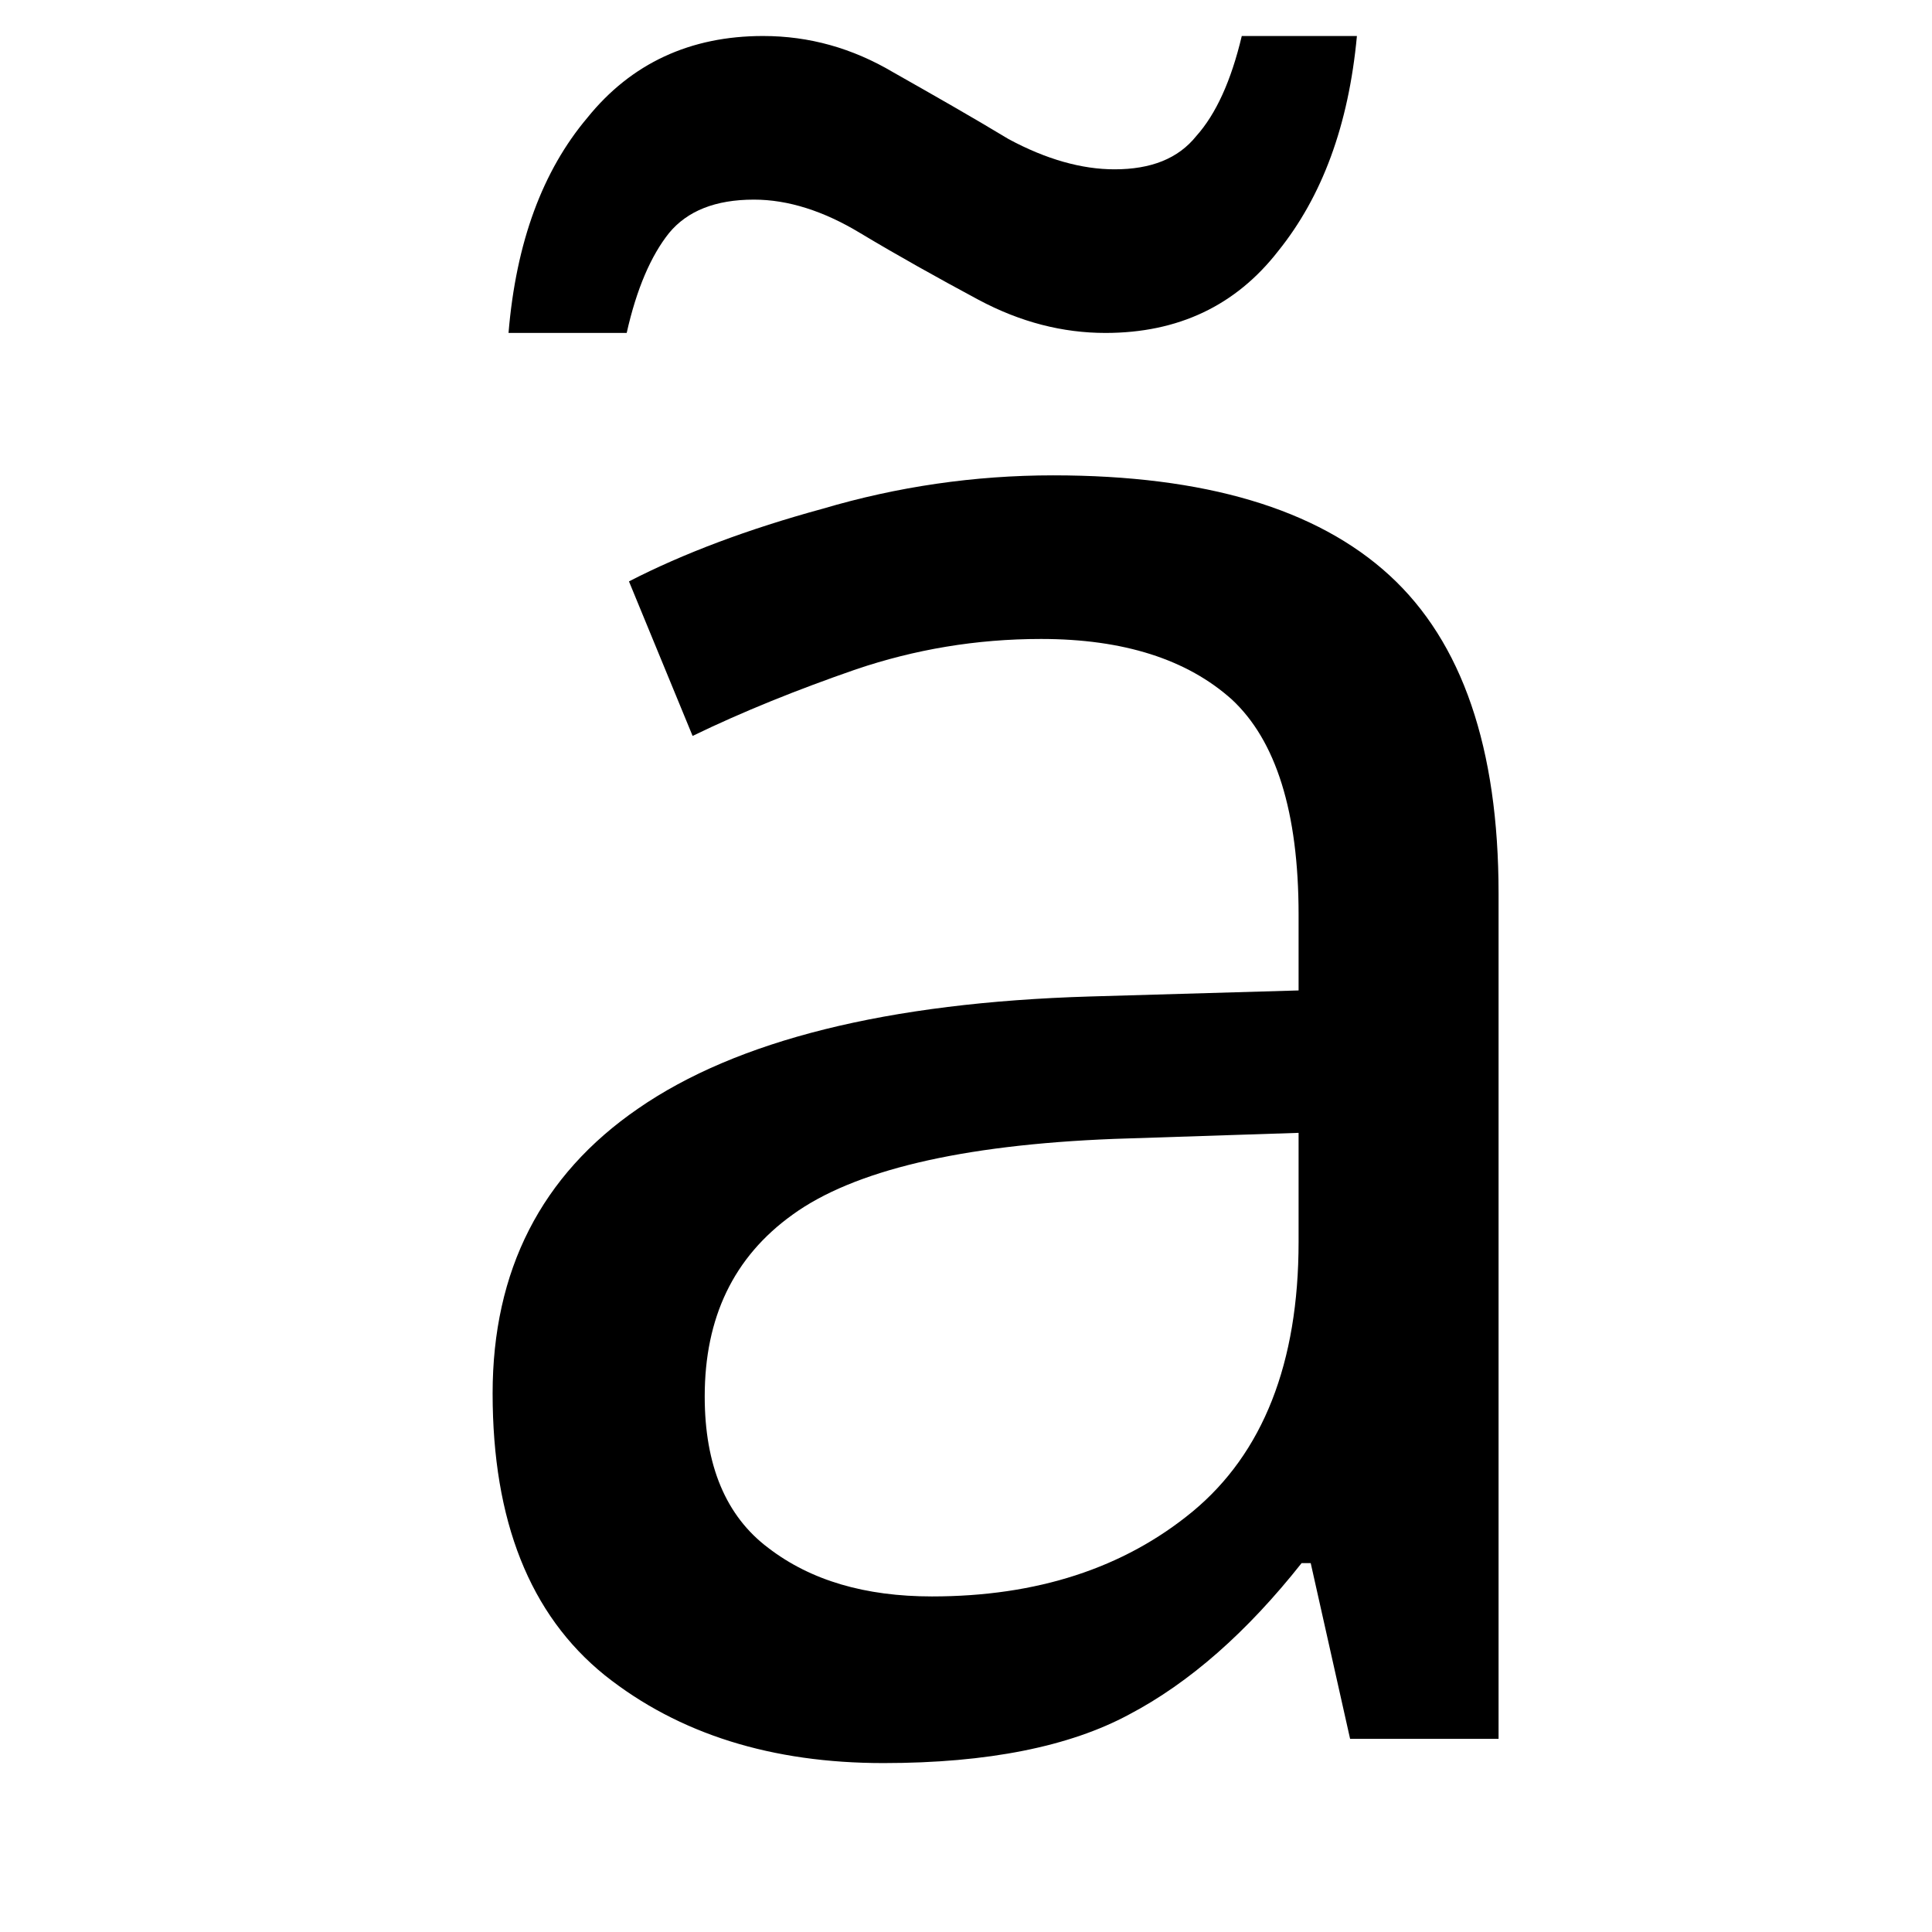
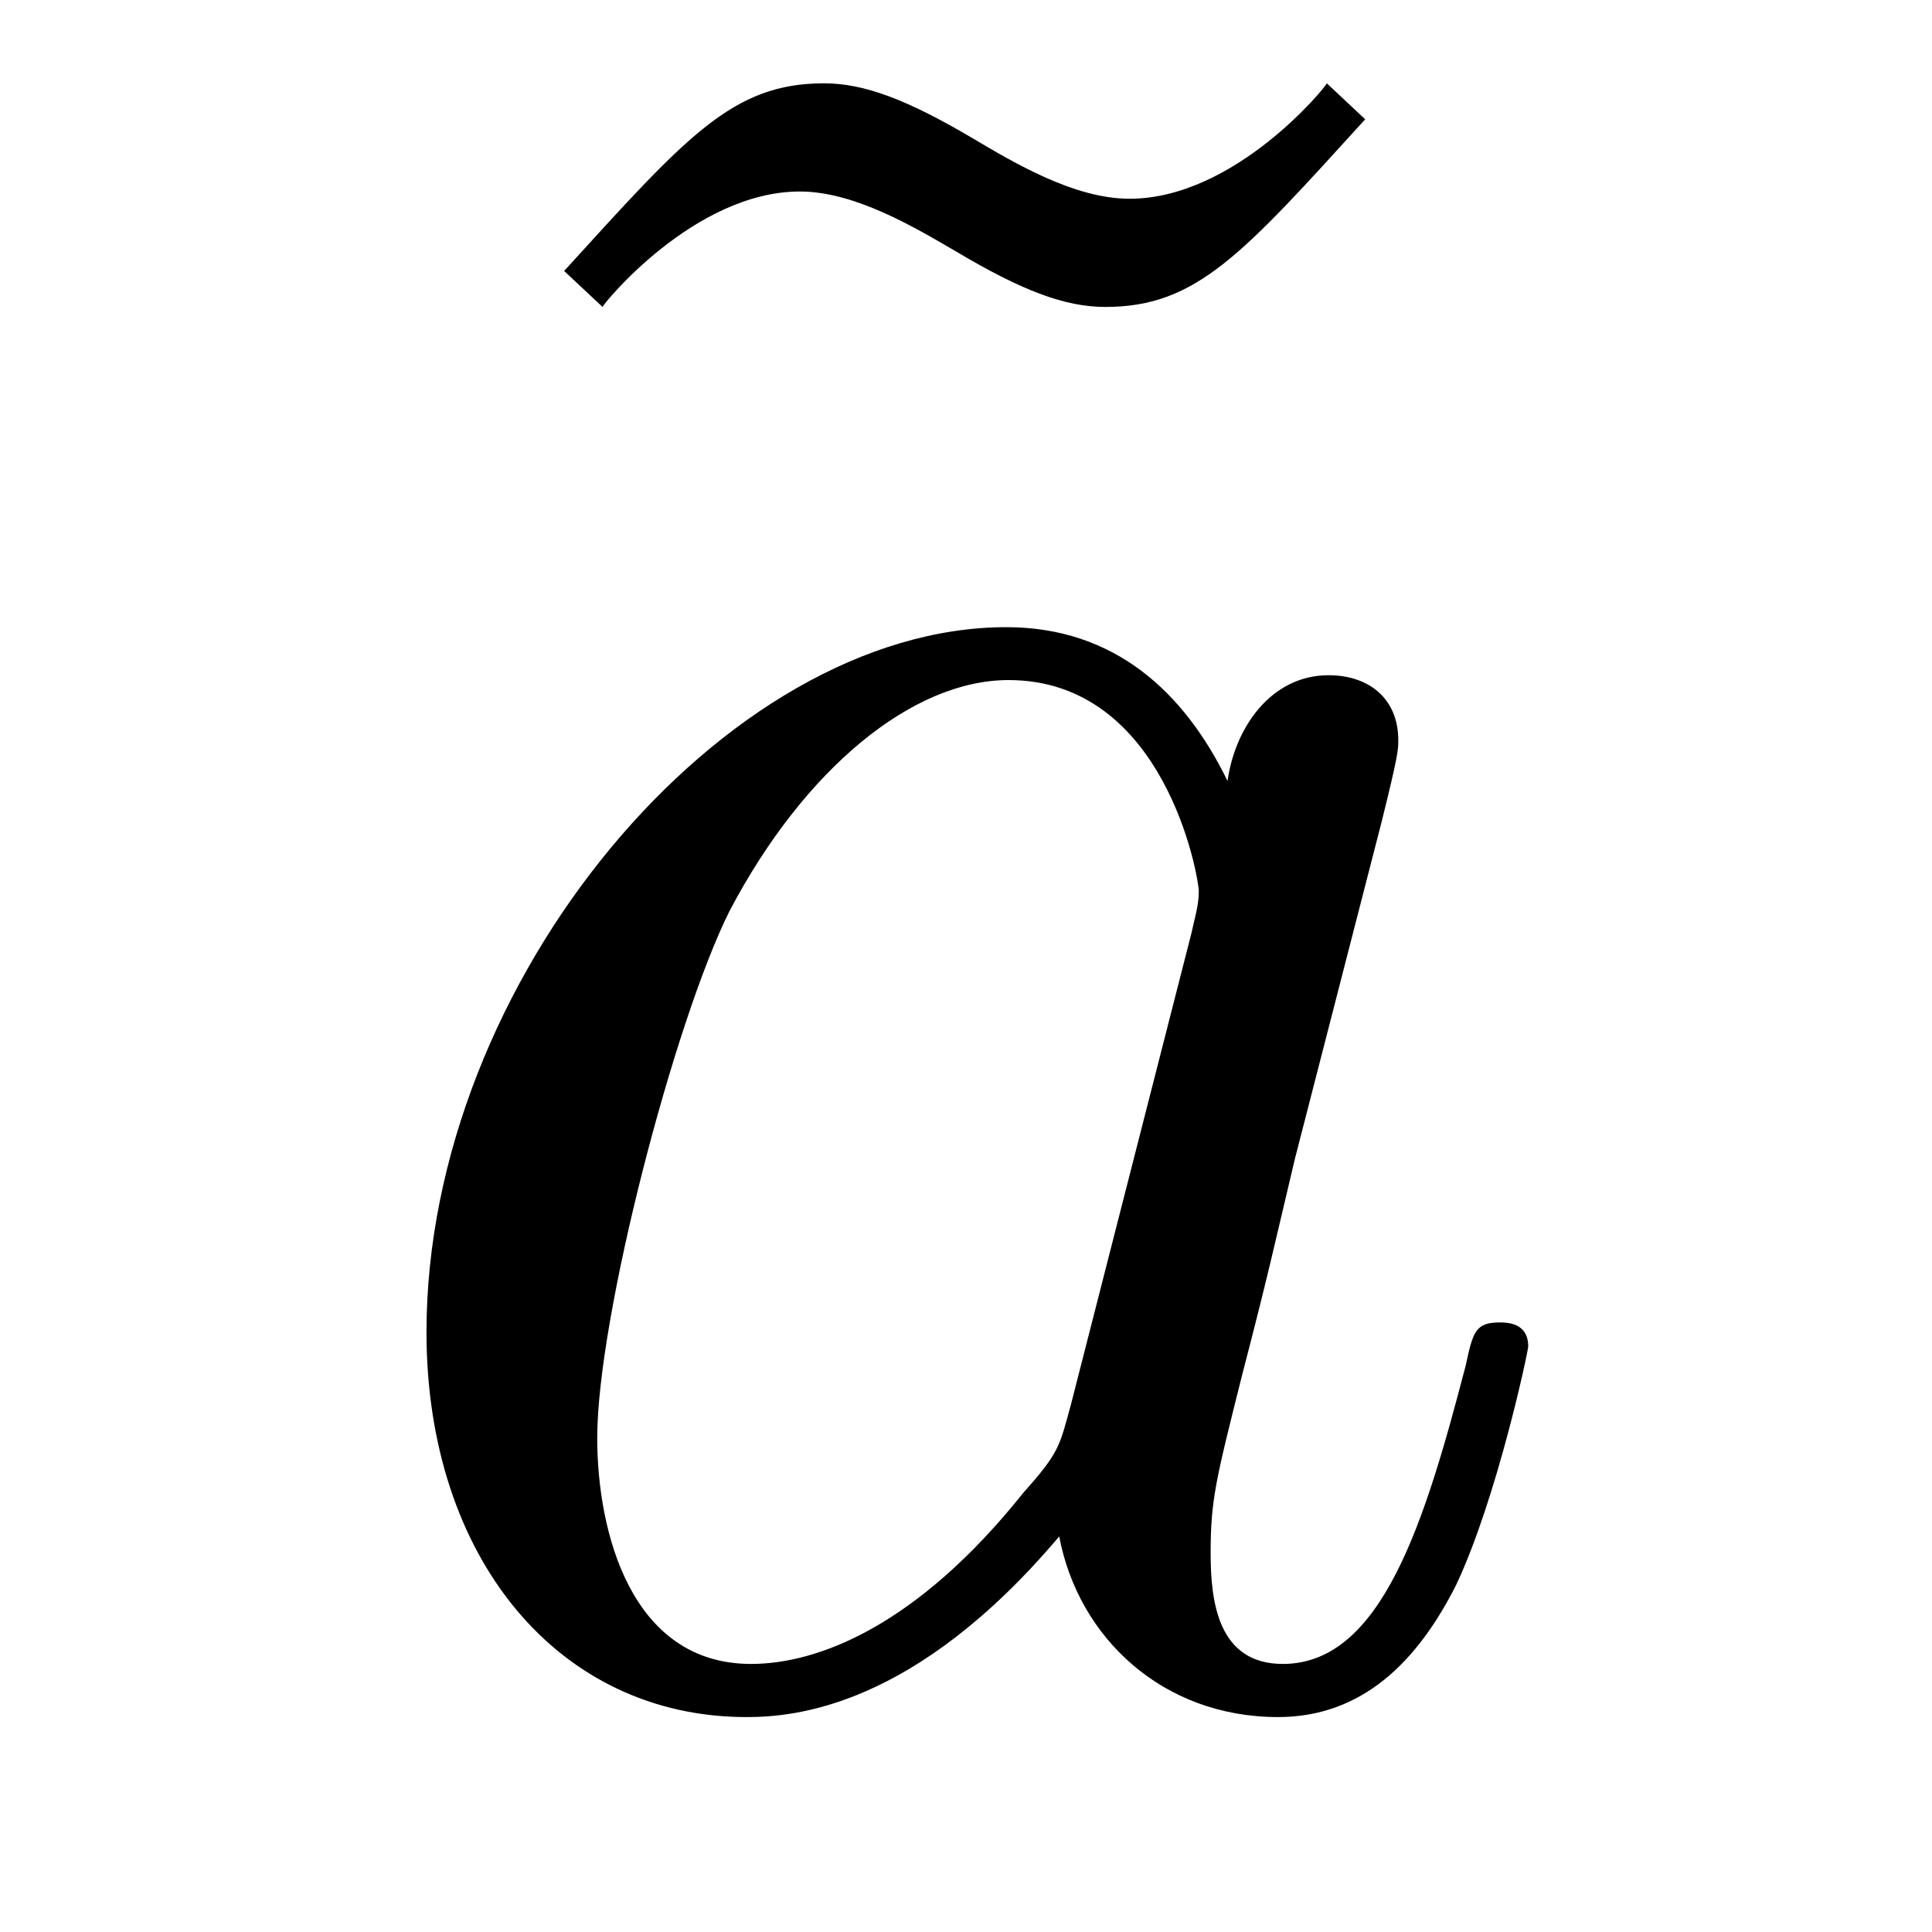
- <svg xmlns="http://www.w3.org/2000/svg" version="1.1" width="9.963pt" height="9.963pt" viewBox="36.862 56.787 9.963 9.963">
-   <additionalInfo />
+ <svg xmlns="http://www.w3.org/2000/svg" xmlns:xlink="http://www.w3.org/1999/xlink" version="1.1" viewBox="-288.001 -288.001 32 32">
  <defs>
-     <font id="cmmi12" horiz-adv-x="0">
-       <font-face font-family="cmmi12" units-per-em="1000" ascent="750" descent="250" />
-       <glyph unicode="a" horiz-adv-x="514" vert-adv-y="514" glyph-name="a" d="M301 119C296 102 296 100 282 81C260 53 216 10 169 10C128 10 105 47 105 106C105 161 136 273 155 315C189 385 236 421 275 421C341 421 354 339 354 331C354 330 351 317 350 315L301 119ZM365 375C354 401 327 441 275 441C162 441 40 295 40 147C40 48 98-10 166-10C221-10 268 33 296 66C306 7 353-10 383-10S437 8 455 44C471 78 485 139 485 143C485 148 481 152 475 152C466 152 465 147 461 132C446 73 427 10 386 10C357 10 355 36 355 56C355 79 358 90 367 129C374 154 379 176 387 205C424 355 433 391 433 397C433 411 422 422 407 422C375 422 367 387 365 375Z" />
-     </font>
-     <font id="cmr12" horiz-adv-x="0">
-       <font-face font-family="cmr12" units-per-em="1000" ascent="750" descent="251" />
-       <glyph unicode="˜" horiz-adv-x="489" vert-adv-y="489" glyph-name="tilde" d="M393 664C364 635 343 615 311 615C296 615 282 618 251 639C231 651 211 664 188 664C151 664 129 639 82 587L96 573C125 602 146 622 178 622C193 622 207 619 238 598C258 586 278 573 301 573C338 573 360 598 407 650L393 664Z" />
-     </font>
+     <path id="g0-97" d="M3.716-3.766C3.537-4.134 3.248-4.403 2.8-4.403C1.634-4.403 .399-2.939 .399-1.484C.399-.548 .946 .11 1.724 .11C1.923 .11 2.421 .07 3.019-.638C3.098-.219 3.447 .11 3.925 .11C4.274 .11 4.503-.12 4.663-.438C4.832-.797 4.961-1.405 4.961-1.425C4.961-1.524 4.872-1.524 4.842-1.524C4.742-1.524 4.732-1.484 4.702-1.345C4.533-.697 4.354-.11 3.945-.11C3.676-.11 3.646-.369 3.646-.568C3.646-.787 3.666-.867 3.776-1.305C3.885-1.724 3.905-1.823 3.995-2.202L4.354-3.597C4.423-3.875 4.423-3.895 4.423-3.935C4.423-4.105 4.304-4.204 4.134-4.204C3.895-4.204 3.746-3.985 3.716-3.766ZM3.068-1.186C3.019-1.006 3.019-.986 2.869-.817C2.431-.269 2.022-.11 1.743-.11C1.245-.11 1.106-.658 1.106-1.046C1.106-1.544 1.425-2.77 1.654-3.228C1.963-3.816 2.411-4.184 2.809-4.184C3.457-4.184 3.597-3.367 3.597-3.308S3.577-3.188 3.567-3.138L3.068-1.186Z" />
+     <path id="g1-126" d="M4.144-6.506L3.985-6.655C3.985-6.645 3.606-6.177 3.168-6.177C2.939-6.177 2.69-6.326 2.521-6.426C2.252-6.585 2.072-6.655 1.903-6.655C1.524-6.655 1.335-6.436 .827-5.878L.986-5.729C.986-5.738 1.365-6.207 1.803-6.207C2.032-6.207 2.281-6.057 2.451-5.958C2.72-5.798 2.899-5.729 3.068-5.729C3.447-5.729 3.636-5.948 4.144-6.506Z" />
  </defs>
-   <style type="text/css">
- text.f0 {font-family:cmmi12;font-size:11.955px}
- text.f1 {font-family:cmr12;font-size:11.955px}
- 
- </style>
-   <g id="page1">
-     <text class="f1" x="39" y="65.753">˜</text>
-     <text class="f0" x="38.854" y="65.753">a</text>
+   <g id="page1" transform="scale(4.000015)">
+     <use x="-70.491" y="-65" xlink:href="#g1-126" />
+     <use x="-70.633" y="-65" xlink:href="#g0-97" />
  </g>
</svg>
